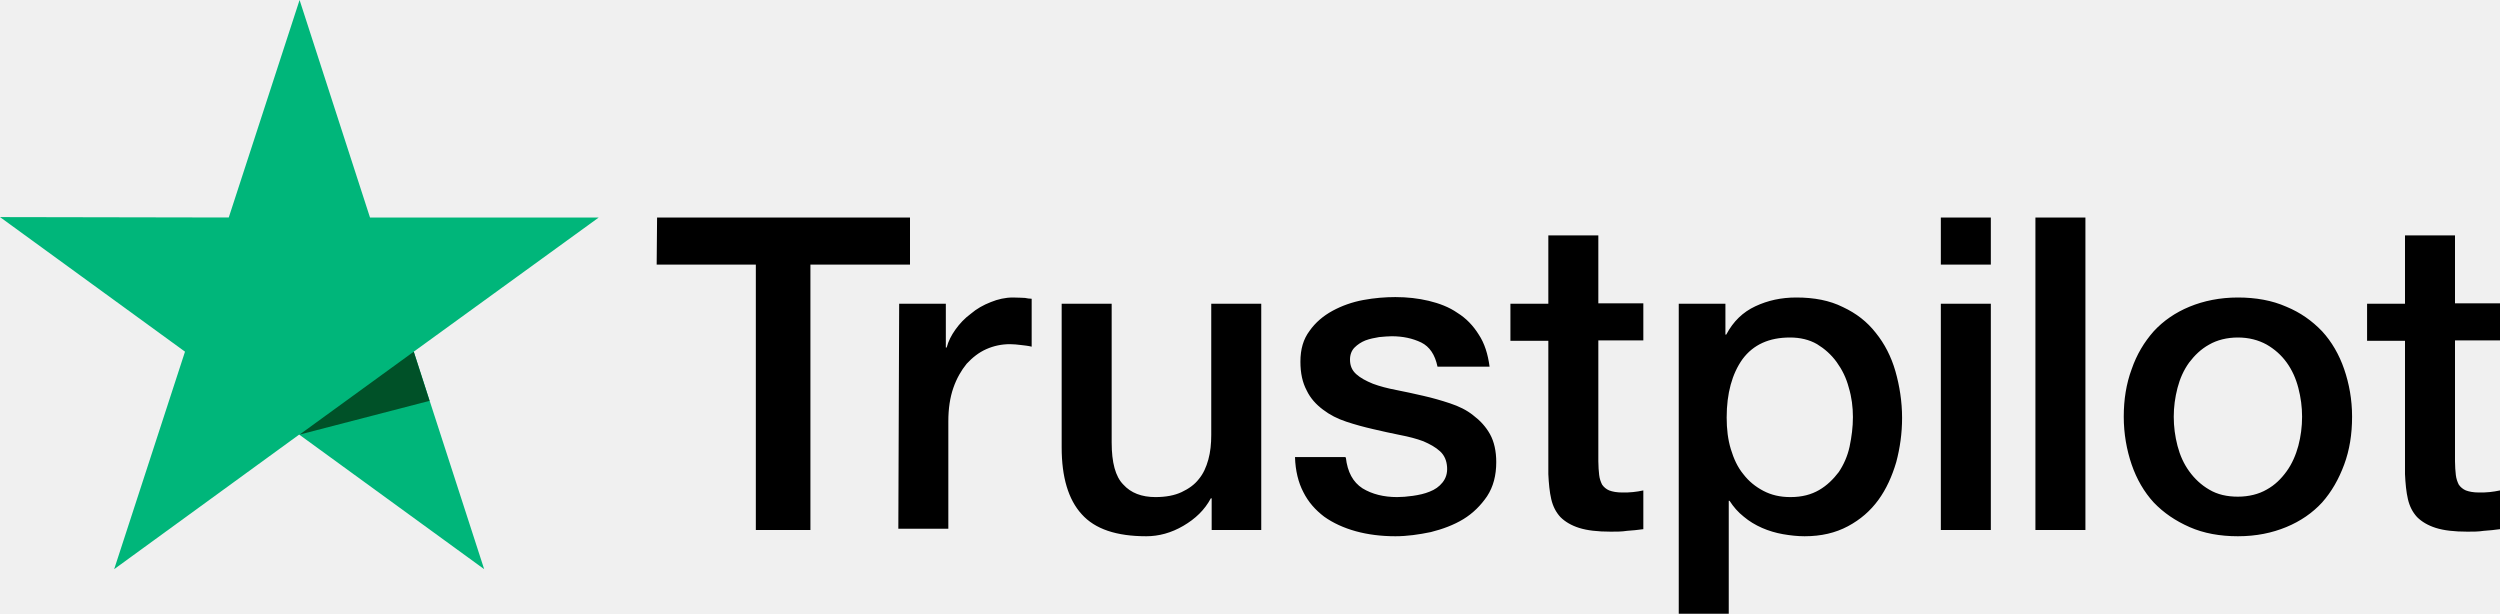
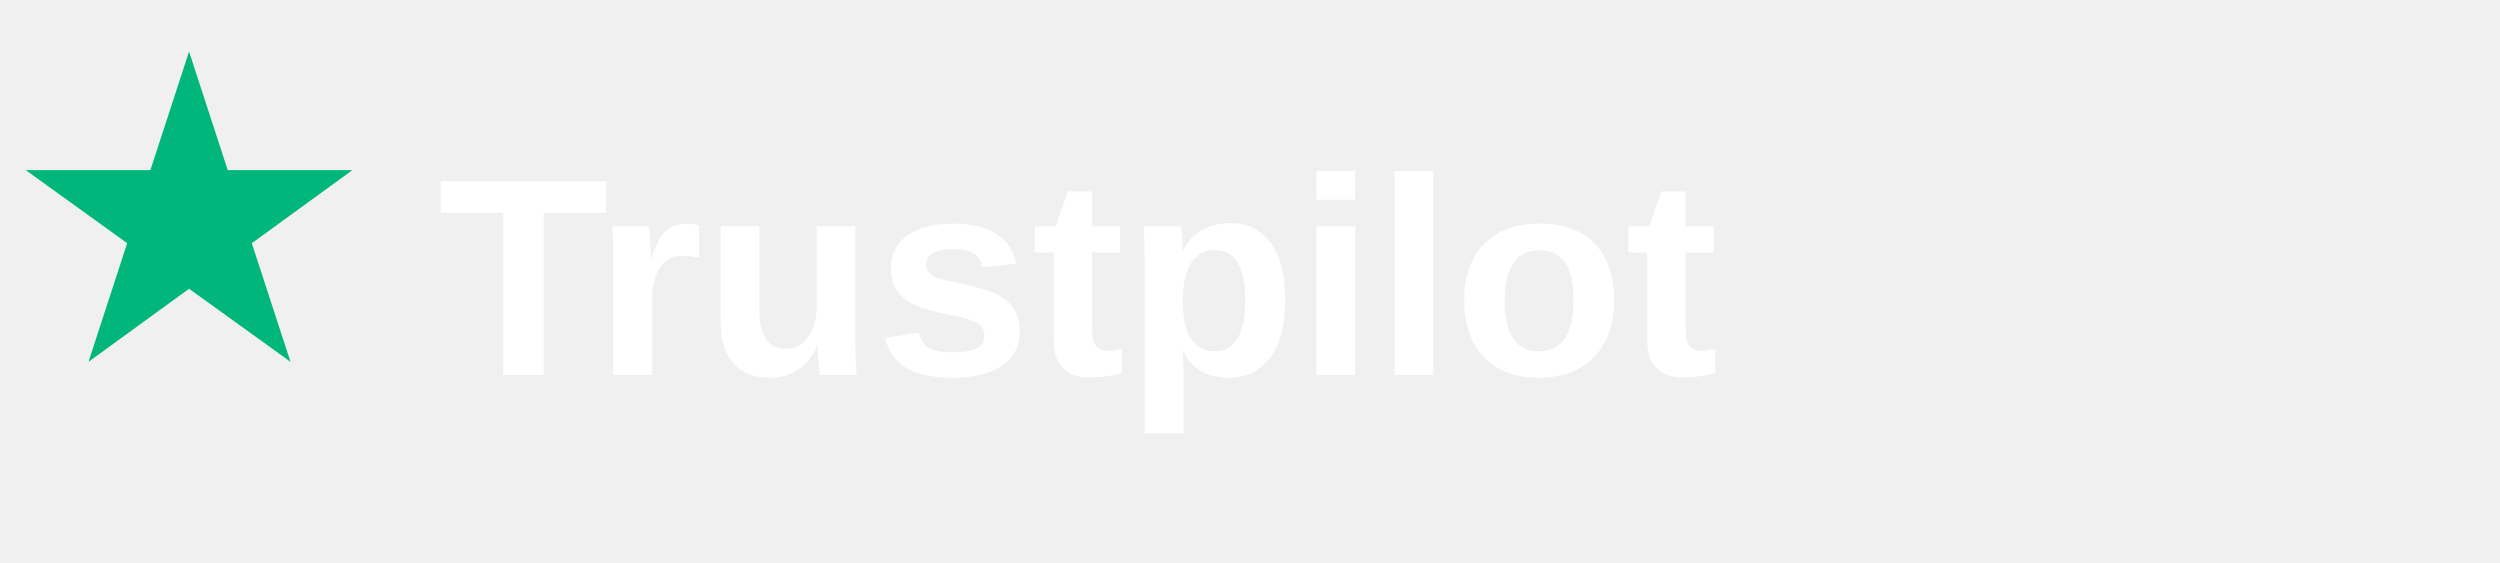
- <svg xmlns="http://www.w3.org/2000/svg" height="-437" viewBox="20.5 248.5 600 147.3" width="2500">
-   <path d="m178.2 300.7h60.7v11.3h-23.9v63.7h-13.1v-63.7h-23.8zm58.1 20.7h11.2v10.5h.2c.4-1.5 1.1-2.9 2.1-4.3s2.2-2.7 3.7-3.8c1.4-1.2 3-2.1 4.8-2.8 1.7-.7 3.5-1.1 5.3-1.1 1.4 0 2.4.1 2.9.1.5.1 1.1.2 1.6.2v11.5c-.8-.2-1.7-.3-2.6-.4s-1.7-.2-2.6-.2c-2 0-3.9.4-5.7 1.2s-3.3 2-4.7 3.5c-1.3 1.6-2.4 3.5-3.2 5.8s-1.2 5-1.2 8v25.8h-12zm86.8 54.3h-11.8v-7.6h-.2c-1.5 2.8-3.7 4.9-6.6 6.6s-5.9 2.5-8.9 2.5c-7.1 0-12.3-1.7-15.5-5.3-3.2-3.5-4.8-8.9-4.8-16v-34.5h12v33.3c0 4.8.9 8.2 2.8 10.1 1.8 2 4.4 3 7.7 3 2.5 0 4.6-.4 6.3-1.2s3.1-1.8 4.1-3.1c1.1-1.3 1.8-2.9 2.3-4.7s.7-3.8.7-5.9v-31.5h12v54.3zm20.4-17.4c.4 3.5 1.7 5.9 4 7.4 2.3 1.4 5.1 2.1 8.3 2.1 1.1 0 2.4-.1 3.8-.3s2.8-.5 4-1c1.3-.5 2.3-1.2 3.1-2.2s1.2-2.2 1.1-3.7-.6-2.8-1.7-3.8-2.4-1.7-4-2.4c-1.6-.6-3.5-1.1-5.6-1.5s-4.2-.9-6.4-1.4-4.4-1.1-6.5-1.8-3.9-1.6-5.6-2.9c-1.6-1.2-3-2.7-3.9-4.6-1-1.9-1.5-4.1-1.5-6.9 0-3 .7-5.4 2.2-7.4 1.4-2 3.3-3.6 5.5-4.8s4.7-2.1 7.4-2.6 5.3-.7 7.7-.7c2.8 0 5.5.3 8 .9s4.9 1.5 6.9 2.9c2.1 1.3 3.8 3.1 5.1 5.2 1.4 2.1 2.2 4.7 2.6 7.7h-12.5c-.6-2.9-1.9-4.8-3.9-5.8-2.1-1-4.4-1.5-7.1-1.5-.8 0-1.9.1-3 .2-1.2.2-2.2.4-3.3.8-1 .4-1.9 1-2.6 1.7s-1.1 1.7-1.1 2.9c0 1.5.5 2.6 1.5 3.5s2.3 1.6 4 2.3c1.6.6 3.5 1.1 5.6 1.5s4.3.9 6.5 1.4 4.3 1.1 6.4 1.8 4 1.6 5.6 2.9c1.6 1.2 3 2.7 4 4.5s1.5 4.1 1.5 6.7c0 3.2-.7 5.9-2.2 8.2-1.5 2.2-3.4 4.1-5.7 5.5s-5 2.4-7.8 3.1c-2.9.6-5.7 1-8.5 1-3.4 0-6.6-.4-9.5-1.2s-5.5-2-7.6-3.5c-2.1-1.6-3.8-3.5-5-5.9-1.2-2.3-1.9-5.1-2-8.4h12.1v.1zm39.5-36.9h9.1v-16.4h12v16.3h10.8v8.9h-10.8v29c0 1.3.1 2.3.2 3.3.1.9.4 1.7.7 2.3.4.6 1 1.1 1.7 1.4.8.3 1.8.5 3.2.5.8 0 1.7 0 2.5-.1s1.7-.2 2.5-.4v9.3c-1.3.2-2.6.3-3.9.4-1.3.2-2.5.2-3.9.2-3.2 0-5.7-.3-7.6-.9s-3.4-1.5-4.5-2.6c-1.1-1.2-1.8-2.6-2.2-4.3s-.6-3.8-.7-6v-32h-9.1v-9.1zm40.3 0h11.3v7.4h.2c1.7-3.2 4-5.4 7-6.8s6.2-2.1 9.8-2.1c4.3 0 8 .7 11.2 2.3 3.2 1.5 5.8 3.5 7.9 6.2 2.1 2.6 3.7 5.7 4.7 9.2s1.6 7.3 1.6 11.2c0 3.7-.5 7.2-1.4 10.6-1 3.4-2.4 6.5-4.3 9.1s-4.3 4.7-7.3 6.3-6.4 2.4-10.4 2.4c-1.7 0-3.5-.2-5.2-.5s-3.4-.8-5-1.5-3.1-1.6-4.4-2.7c-1.4-1.1-2.5-2.4-3.4-3.8h-.2v27.1h-12v-74.4zm41.9 27.2c0-2.4-.3-4.8-1-7.1-.6-2.3-1.6-4.3-2.9-6.1s-2.9-3.2-4.7-4.3c-1.9-1.1-4.1-1.6-6.5-1.6-5 0-8.8 1.7-11.4 5.2-2.5 3.5-3.8 8.2-3.8 14 0 2.8.3 5.3 1 7.6s1.6 4.3 3 6c1.3 1.7 2.9 3 4.8 4s4 1.5 6.5 1.5c2.8 0 5-.6 6.9-1.7s3.4-2.6 4.7-4.3c1.2-1.8 2.1-3.8 2.6-6.1.5-2.4.8-4.7.8-7.1zm21.1-47.9h12v11.3h-12zm0 20.7h12v54.3h-12zm22.7-20.7h12v75h-12zm48.6 76.5c-4.3 0-8.2-.7-11.6-2.2s-6.2-3.4-8.6-5.9c-2.3-2.5-4.1-5.6-5.3-9.1s-1.9-7.4-1.9-11.5.6-7.9 1.9-11.4c1.2-3.5 3-6.5 5.3-9.1 2.3-2.5 5.2-4.5 8.6-5.9s7.3-2.2 11.6-2.2 8.2.7 11.6 2.2c3.4 1.4 6.2 3.4 8.6 5.9 2.3 2.5 4.1 5.6 5.3 9.1s1.9 7.3 1.9 11.4c0 4.2-.6 8-1.9 11.5s-3 6.5-5.3 9.1c-2.3 2.5-5.2 4.5-8.6 5.9s-7.2 2.2-11.6 2.2zm0-9.5c2.6 0 5-.6 6.9-1.7 2-1.1 3.5-2.6 4.8-4.4s2.2-3.9 2.8-6.1c.6-2.3.9-4.6.9-7 0-2.3-.3-4.6-.9-6.9s-1.5-4.3-2.8-6.1-2.9-3.2-4.8-4.3c-2-1.1-4.3-1.7-6.9-1.7s-5 .6-6.9 1.7c-2 1.1-3.5 2.6-4.8 4.3-1.3 1.8-2.2 3.8-2.8 6.1s-.9 4.6-.9 6.9c0 2.4.3 4.7.9 7s1.5 4.3 2.8 6.1 2.9 3.3 4.8 4.4c2 1.2 4.3 1.7 6.9 1.7zm31-46.3h9.1v-16.4h12v16.3h10.8v8.9h-10.8v29c0 1.3.1 2.3.2 3.3.1.9.4 1.7.7 2.3.4.6 1 1.1 1.7 1.4.8.3 1.8.5 3.2.5.8 0 1.7 0 2.5-.1s1.7-.2 2.5-.4v9.3c-1.3.2-2.6.3-3.9.4-1.3.2-2.5.2-3.9.2-3.2 0-5.7-.3-7.6-.9s-3.4-1.5-4.5-2.6c-1.1-1.2-1.8-2.6-2.2-4.3s-.6-3.8-.7-6v-32h-9.1v-9.1z" />
-   <path d="m164.2 300.7h-54.9l-16.9-52.2-17 52.2-54.9-.1 44.4 32.3-17 52.2 44.4-32.3 44.4 32.3-16.9-52.2z" fill="#00b67a" />
-   <path d="m123.6 344.7-3.8-11.8-27.4 19.9z" fill="#005128" />
+ <svg xmlns="http://www.w3.org/2000/svg" viewBox="0 0 160 36">
+   <g>
+     <path d="M18 4l4.5 13.8h14.5l-11.7 8.5 4.5 13.8L18 31.6 6.3 40.1l4.5-13.8L-1 17.8h14.5z" fill="#00B67A" transform="scale(0.55) translate(4, 2)" />
+     <text x="28" y="24" font-family="Arial, Helvetica, sans-serif" font-size="18" font-weight="bold" fill="white">Trustpilot</text>
+   </g>
</svg>
